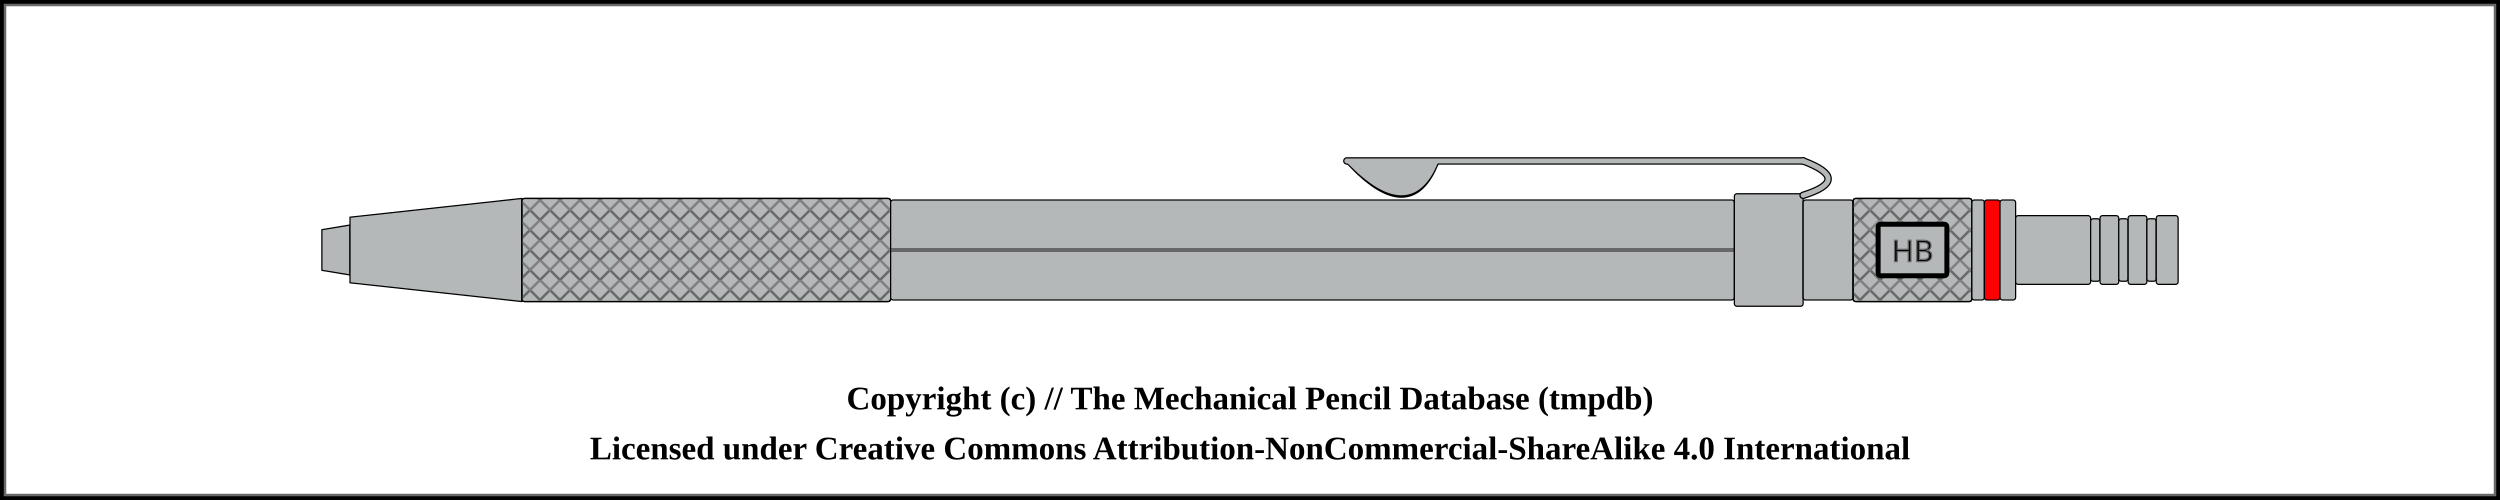
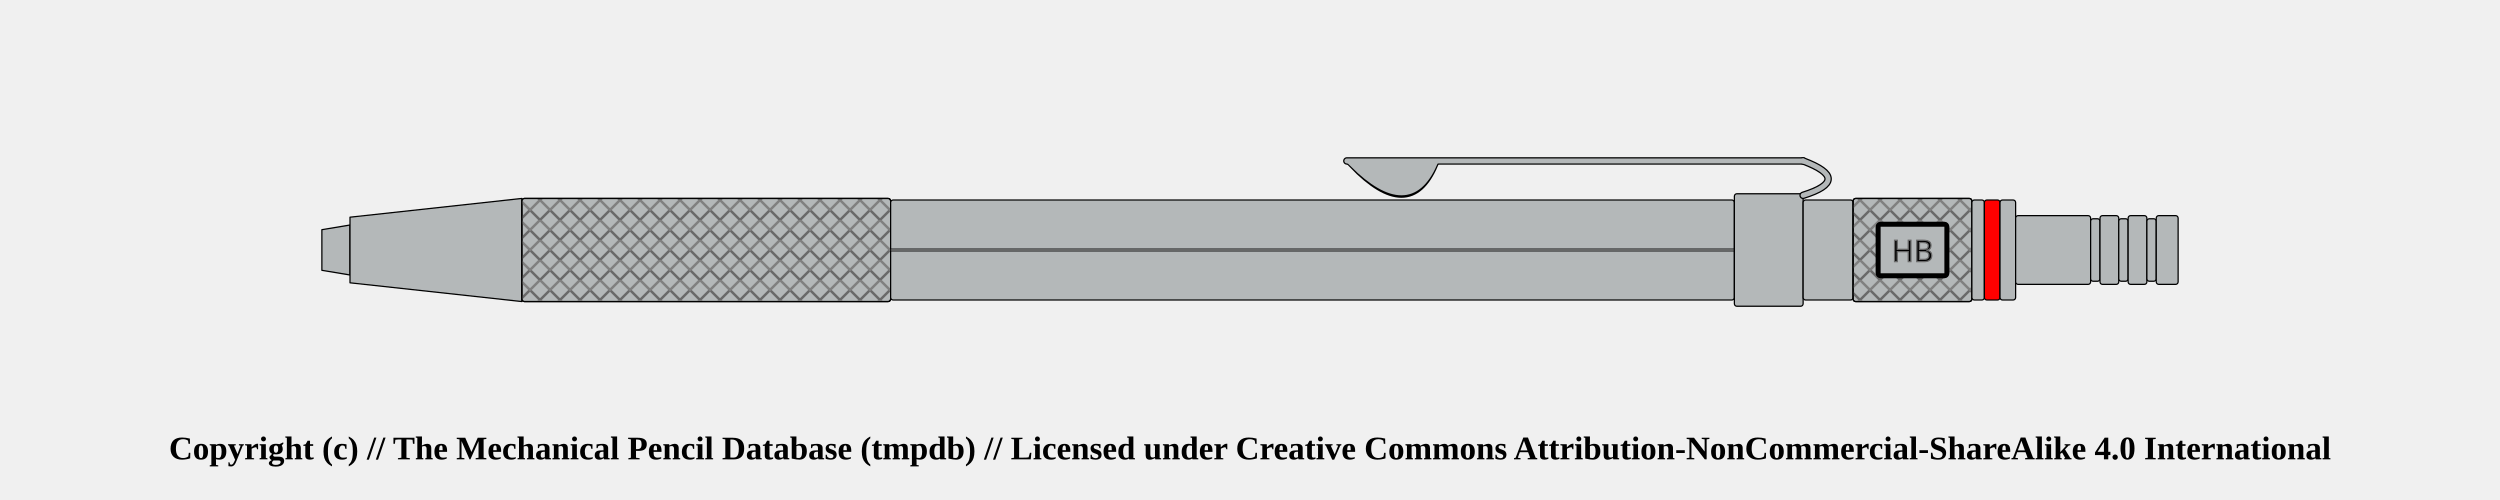
<svg xmlns="http://www.w3.org/2000/svg" width="1000" height="200">
  <pattern id="diagonalHatch" patternUnits="userSpaceOnUse" width="8" height="8">
    <path stroke="dimgray" stroke-linecap="round" stroke-width="1" d="M 4,4 L 8,8" />
    <path stroke="dimgray" stroke-linecap="round" stroke-width="1" d="M 4,4 L 0,8" />
    <path stroke="gray" stroke-linecap="round" stroke-width="1" d="M 4,4 L 8,0" />
    <path stroke="gray" stroke-linecap="round" stroke-width="1" d="M 4,4 L 0,0" />
  </pattern>
  <pattern id="spring" patternUnits="userSpaceOnUse" width="8" height="100">
    <path stroke="dimgray" stroke-linecap="round" stroke-width="2" d="M 0,0 L 8,100" />
    <path stroke="white" stroke-linecap="round" stroke-width="1" d="M 0,0 L 8,100" />
  </pattern>
-   <rect x="0" y="0" width="1000" height="200" fill="white" stroke="black" stroke-width="4" />
-   <rect x="2" y="2" width="996" height="196" fill="white" stroke="dimgray" stroke-width="1" />
  <g transform="rotate(0 0 0)">
    <path d="M128.75 91.875 L140 90 L140 110 L128.75 108.125 Z" stroke-width="0.5" stroke="black" stroke-linejoin="round" fill="#b4b8b9" />
    <path d="M140 86.875 L208.75 79.375 L208.75 120.625 L140 113.125 Z" stroke-width="0.5" stroke="black" stroke-linejoin="round" fill="#b4b8b9" />
    <rect x="208.75" y="79.375" width="147.5" height="41.25" rx="1" ry="1" stroke-width="0.5" stroke="black" fill="#b4b8b9" />
    <rect x="208.75" y="79.375" width="147.5" height="41.25" rx="1" ry="1" stroke-width="0.5" stroke="black" fill="url(#diagonalHatch)" />
    <rect x="356.25" y="80" width="337.5" height="40" rx="1" ry="1" stroke-width="0.5" stroke="black" fill="#b4b8b9" />
    <line x1="356.25" y1="100" x2="693.75" y2="100" stroke-width="1.5" stroke="black" fill="none" stroke-opacity="0.5" />
    <line x1="356.25" y1="100" x2="693.75" y2="100" stroke-width="0.5" stroke="gray" fill="none" stroke-opacity="0.5" />
    <rect x="693.75" y="77.5" width="27.5" height="45" rx="1" ry="1" stroke-width="0.5" stroke="black" fill="#b4b8b9" />
    <path d="M541 65.875 Q563.75 89.375 573.75 65.875 Z" stroke-width="3" stroke="black" fill="dimgray" stroke-linecap="round" />
    <line x1="538.75" y1="64.375" x2="721.25" y2="64.375" stroke-width="3" stroke="black" fill="dimgray" stroke-linecap="round" />
/&gt;<path d="M721.25 64.375 Q741.25 71.875 721.25 78.125" stroke-width="3" stroke="black" fill="none" stroke-linecap="round" />
    <path d="M541 65.875 Q563.75 88.375 573.75 65.875 Z" stroke-width="2" stroke="#b4b8b9" fill="#b4b8b9" stroke-linecap="round" />
    <line x1="538.75" y1="64.375" x2="721.25" y2="64.375" stroke-width="2" stroke="#b4b8b9" fill="#b4b8b9" stroke-linecap="round" />
/&gt;<path d="M721.25 64.375 Q741.25 71.875 721.25 78.125" stroke-width="2" stroke="#b4b8b9" fill="none" stroke-linecap="round" />
    <rect x="721.25" y="80" width="20" height="40" rx="1" ry="1" stroke-width="0.5" stroke="black" fill="#b4b8b9" />
    <rect x="741.25" y="79.375" width="47.5" height="41.25" rx="1" ry="1" stroke-width="0.5" stroke="black" fill="#b4b8b9" />
    <rect x="741.25" y="79.375" width="47.5" height="41.25" rx="1" ry="1" stroke-width="0.5" stroke="black" fill="url(#diagonalHatch)" />
    <rect x="751.25" y="89.688" width="27.5" height="20.625" rx="1" ry="1" stroke-width="2" stroke="black" fill="#b4b8b9" />
    <text x="765" y="100" text-anchor="middle" dominant-baseline="central">
      <tspan stroke="dimgray" stroke-width="0.5" font-family="sans-serif" fill="black" textLength="{this.width * 5 - 24}"> HB</tspan>
    </text>
    <rect x="788.75" y="80" width="5" height="40" rx="1" ry="1" stroke-width="0.5" stroke="black" fill="#b4b8b9" />
    <rect x="793.75" y="80" width="6.25" height="40" rx="1" ry="1" stroke-width="0.5" stroke="black" fill="red" />
    <rect x="800" y="80" width="6.25" height="40" rx="1" ry="1" stroke-width="0.5" stroke="black" fill="#b4b8b9" />
    <rect x="806.25" y="86.25" width="30" height="27.5" rx="1" ry="1" stroke-width="0.5" stroke="black" fill="#b4b8b9" />
    <rect x="836.25" y="87.5" width="3.75" height="25" rx="1" ry="1" stroke-width="0.5" stroke="black" fill="#b4b8b9" />
    <rect x="840" y="86.25" width="7.5" height="27.5" rx="1" ry="1" stroke-width="0.5" stroke="black" fill="#b4b8b9" />
    <rect x="847.5" y="87.5" width="3.75" height="25" rx="1" ry="1" stroke-width="0.5" stroke="black" fill="#b4b8b9" />
    <rect x="851.25" y="86.25" width="7.5" height="27.5" rx="1" ry="1" stroke-width="0.5" stroke="black" fill="#b4b8b9" />
    <rect x="858.75" y="87.5" width="3.75" height="25" rx="1" ry="1" stroke-width="0.5" stroke="black" fill="#b4b8b9" />
    <rect x="862.5" y="86.25" width="8.75" height="27.5" rx="1" ry="1" stroke-width="0.5" stroke="black" fill="#b4b8b9" />
  </g>
-   <text x="50%" y="160" font-size="1.1em" font-weight="bold" text-anchor="middle" dominant-baseline="middle">Copyright (c) // The Mechanical Pencil Database (tmpdb)</text>
-   <text x="50%" y="180" font-size="1.1em" font-weight="bold" text-anchor="middle" dominant-baseline="middle">Licensed under Creative Commons Attribution-NonCommercial-ShareAlike 4.0 International</text>
+   <text x="50%" y="180" font-size="1.1em" font-weight="bold" text-anchor="middle" dominant-baseline="middle">Copyright (c) // The Mechanical Pencil Database (tmpdb) // Licensed under Creative Commons Attribution-NonCommercial-ShareAlike 4.0 International</text>
</svg>
